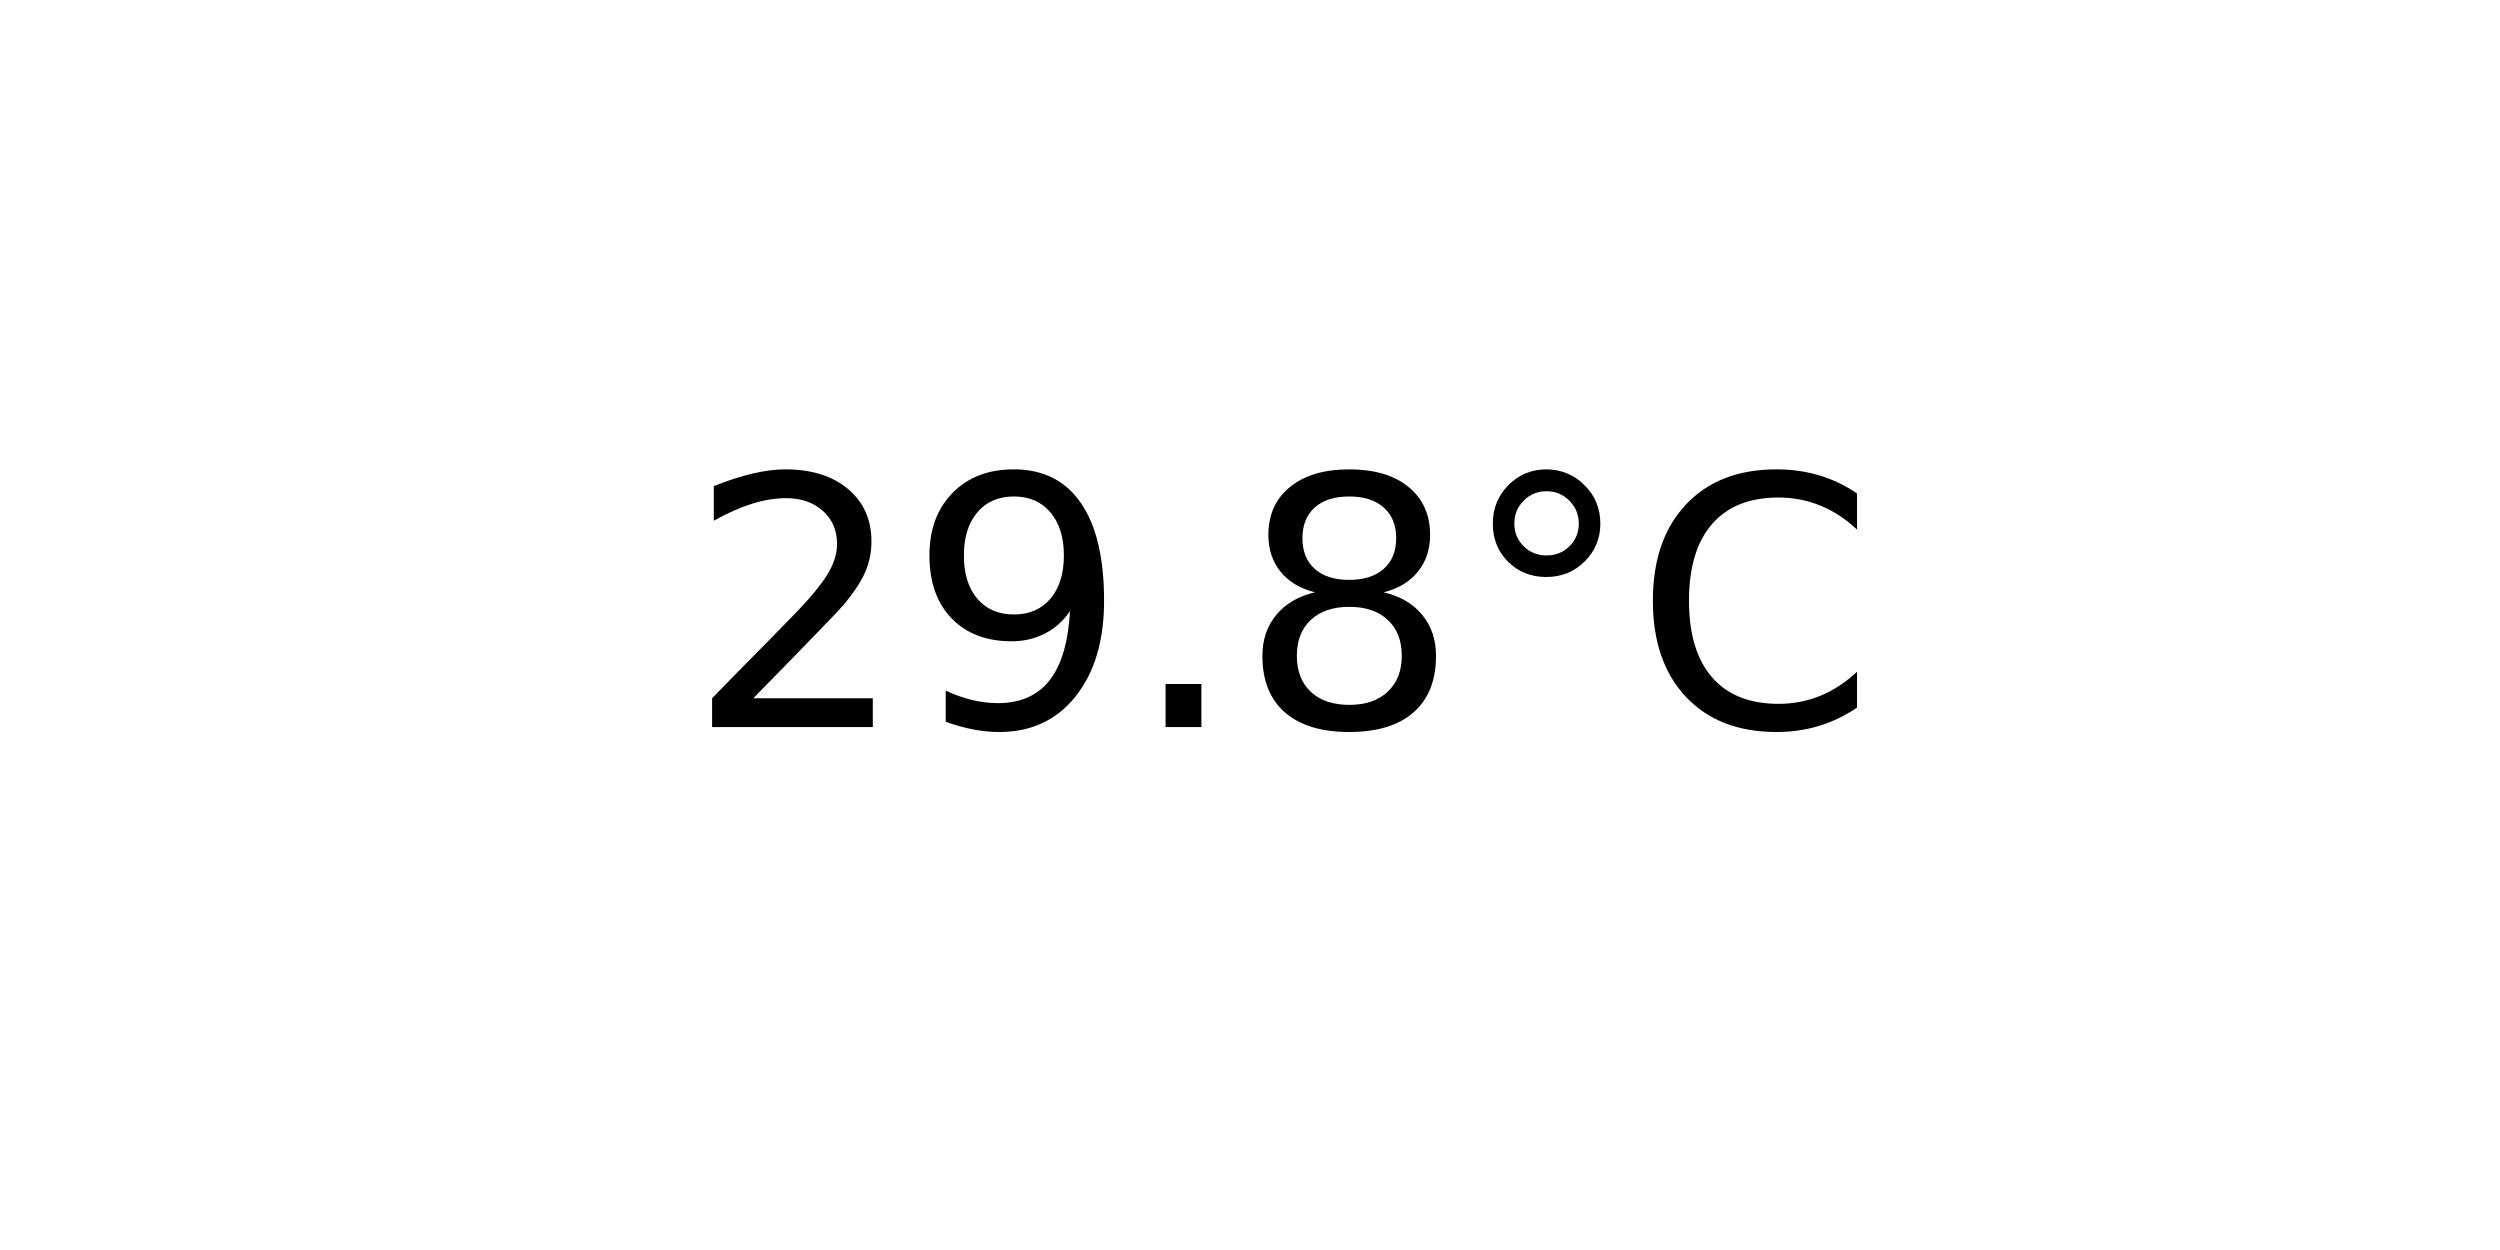
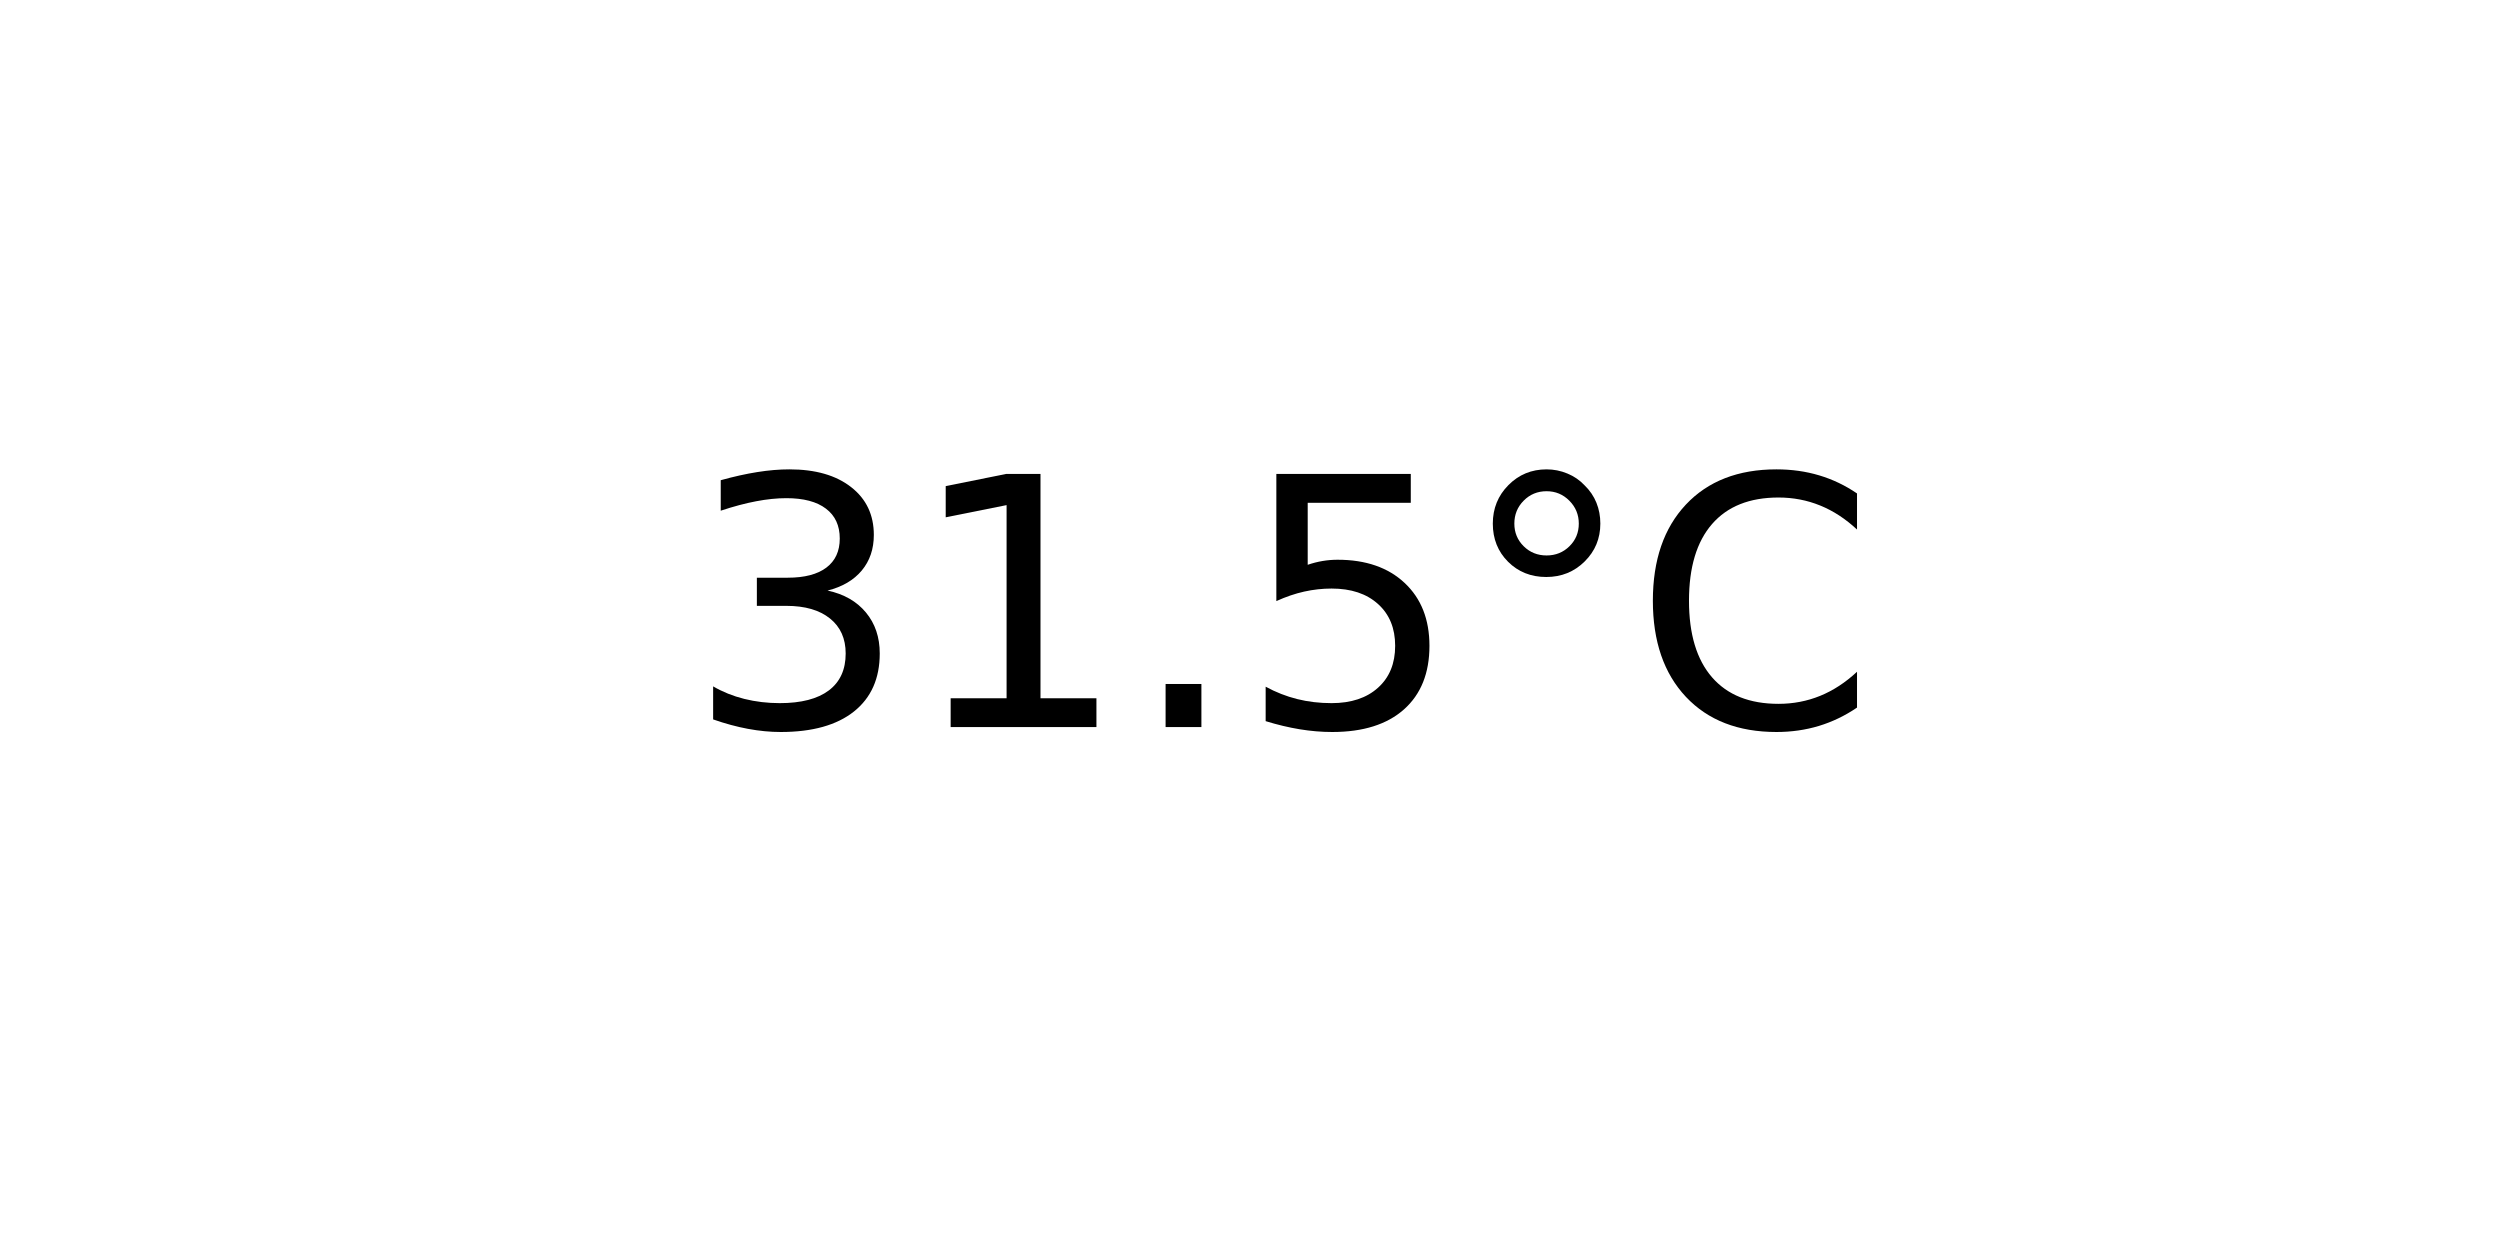
<svg xmlns="http://www.w3.org/2000/svg" xmlns:xlink="http://www.w3.org/1999/xlink" width="72pt" height="36pt" viewBox="0 0 72 36" version="1.1">
  <defs>
    <style type="text/css">*{stroke-linejoin: round; stroke-linecap: butt}</style>
  </defs>
  <g id="figure_1">
    <g id="axes_1">
      <g id="text_1">
        <g transform="translate(19.77578 20.93937) scale(0.1 -0.1)">
          <defs>
-             <path id="DejaVuSans-32" d="M 1228 531  L 3431 531  L 3431 0  L 469 0  L 469 531  Q 828 903 1448 1529  Q 2069 2156 2228 2338  Q 2531 2678 2651 2914  Q 2772 3150 2772 3378  Q 2772 3750 2511 3984  Q 2250 4219 1831 4219  Q 1534 4219 1204 4116  Q 875 4013 500 3803  L 500 4441  Q 881 4594 1212 4672  Q 1544 4750 1819 4750  Q 2544 4750 2975 4387  Q 3406 4025 3406 3419  Q 3406 3131 3298 2873  Q 3191 2616 2906 2266  Q 2828 2175 2409 1742  Q 1991 1309 1228 531  z " transform="scale(0.015625)" />
-             <path id="DejaVuSans-39" d="M 703 97  L 703 672  Q 941 559 1184 500  Q 1428 441 1663 441  Q 2288 441 2617 861  Q 2947 1281 2994 2138  Q 2813 1869 2534 1725  Q 2256 1581 1919 1581  Q 1219 1581 811 2004  Q 403 2428 403 3163  Q 403 3881 828 4315  Q 1253 4750 1959 4750  Q 2769 4750 3195 4129  Q 3622 3509 3622 2328  Q 3622 1225 3098 567  Q 2575 -91 1691 -91  Q 1453 -91 1209 -44  Q 966 3 703 97  z M 1959 2075  Q 2384 2075 2632 2365  Q 2881 2656 2881 3163  Q 2881 3666 2632 3958  Q 2384 4250 1959 4250  Q 1534 4250 1286 3958  Q 1038 3666 1038 3163  Q 1038 2656 1286 2365  Q 1534 2075 1959 2075  z " transform="scale(0.015625)" />
+             <path id="DejaVuSans-33" d="M 2597 2516  Q 3050 2419 3304 2112  Q 3559 1806 3559 1356  Q 3559 666 3084 287  Q 2609 -91 1734 -91  Q 1441 -91 1130 -33  Q 819 25 488 141  L 488 750  Q 750 597 1062 519  Q 1375 441 1716 441  Q 2309 441 2620 675  Q 2931 909 2931 1356  Q 2931 1769 2642 2001  Q 2353 2234 1838 2234  L 1294 2234  L 1294 2753  L 1863 2753  Q 2328 2753 2575 2939  Q 2822 3125 2822 3475  Q 2822 3834 2567 4026  Q 2313 4219 1838 4219  Q 1578 4219 1281 4162  Q 984 4106 628 3988  L 628 4550  Q 988 4650 1302 4700  Q 1616 4750 1894 4750  Q 2613 4750 3031 4423  Q 3450 4097 3450 3541  Q 3450 3153 3228 2886  Q 3006 2619 2597 2516  z " transform="scale(0.015625)" />
+             <path id="DejaVuSans-31" d="M 794 531  L 1825 531  L 1825 4091  L 703 3866  L 703 4441  L 1819 4666  L 2450 4666  L 2450 531  L 3481 531  L 3481 0  L 794 0  L 794 531  z " transform="scale(0.015625)" />
            <path id="DejaVuSans-2e" d="M 684 794  L 1344 794  L 1344 0  L 684 0  L 684 794  z " transform="scale(0.015625)" />
-             <path id="DejaVuSans-38" d="M 2034 2216  Q 1584 2216 1326 1975  Q 1069 1734 1069 1313  Q 1069 891 1326 650  Q 1584 409 2034 409  Q 2484 409 2743 651  Q 3003 894 3003 1313  Q 3003 1734 2745 1975  Q 2488 2216 2034 2216  z M 1403 2484  Q 997 2584 770 2862  Q 544 3141 544 3541  Q 544 4100 942 4425  Q 1341 4750 2034 4750  Q 2731 4750 3128 4425  Q 3525 4100 3525 3541  Q 3525 3141 3298 2862  Q 3072 2584 2669 2484  Q 3125 2378 3379 2068  Q 3634 1759 3634 1313  Q 3634 634 3220 271  Q 2806 -91 2034 -91  Q 1263 -91 848 271  Q 434 634 434 1313  Q 434 1759 690 2068  Q 947 2378 1403 2484  z M 1172 3481  Q 1172 3119 1398 2916  Q 1625 2713 2034 2713  Q 2441 2713 2670 2916  Q 2900 3119 2900 3481  Q 2900 3844 2670 4047  Q 2441 4250 2034 4250  Q 1625 4250 1398 4047  Q 1172 3844 1172 3481  z " transform="scale(0.015625)" />
+             <path id="DejaVuSans-35" d="M 691 4666  L 3169 4666  L 3169 4134  L 1269 4134  L 1269 2991  Q 1406 3038 1543 3061  Q 1681 3084 1819 3084  Q 2600 3084 3056 2656  Q 3513 2228 3513 1497  Q 3513 744 3044 326  Q 2575 -91 1722 -91  Q 1428 -91 1123 -41  Q 819 9 494 109  L 494 744  Q 775 591 1075 516  Q 1375 441 1709 441  Q 2250 441 2565 725  Q 2881 1009 2881 1497  Q 2881 1984 2565 2268  Q 2250 2553 1709 2553  Q 1456 2553 1204 2497  Q 953 2441 691 2322  L 691 4666  z " transform="scale(0.015625)" />
            <path id="DejaVuSans-b0" d="M 1600 4347  Q 1350 4347 1178 4173  Q 1006 4000 1006 3750  Q 1006 3503 1178 3333  Q 1350 3163 1600 3163  Q 1850 3163 2022 3333  Q 2194 3503 2194 3750  Q 2194 3997 2020 4172  Q 1847 4347 1600 4347  z M 1600 4750  Q 1800 4750 1984 4673  Q 2169 4597 2303 4453  Q 2447 4313 2519 4134  Q 2591 3956 2591 3750  Q 2591 3338 2302 3052  Q 2013 2766 1594 2766  Q 1172 2766 890 3047  Q 609 3328 609 3750  Q 609 4169 896 4459  Q 1184 4750 1600 4750  z " transform="scale(0.015625)" />
            <path id="DejaVuSans-43" d="M 4122 4306  L 4122 3641  Q 3803 3938 3442 4084  Q 3081 4231 2675 4231  Q 1875 4231 1450 3742  Q 1025 3253 1025 2328  Q 1025 1406 1450 917  Q 1875 428 2675 428  Q 3081 428 3442 575  Q 3803 722 4122 1019  L 4122 359  Q 3791 134 3420 21  Q 3050 -91 2638 -91  Q 1578 -91 968 557  Q 359 1206 359 2328  Q 359 3453 968 4101  Q 1578 4750 2638 4750  Q 3056 4750 3426 4639  Q 3797 4528 4122 4306  z " transform="scale(0.015625)" />
          </defs>
-           <use xlink:href="#DejaVuSans-32" />
-           <use xlink:href="#DejaVuSans-39" x="63.623" />
+           <use xlink:href="#DejaVuSans-33" />
+           <use xlink:href="#DejaVuSans-31" x="63.623" />
          <use xlink:href="#DejaVuSans-2e" x="127.246" />
-           <use xlink:href="#DejaVuSans-38" x="159.033" />
+           <use xlink:href="#DejaVuSans-35" x="159.033" />
          <use xlink:href="#DejaVuSans-b0" x="222.656" />
          <use xlink:href="#DejaVuSans-43" x="272.656" />
        </g>
      </g>
    </g>
  </g>
</svg>
